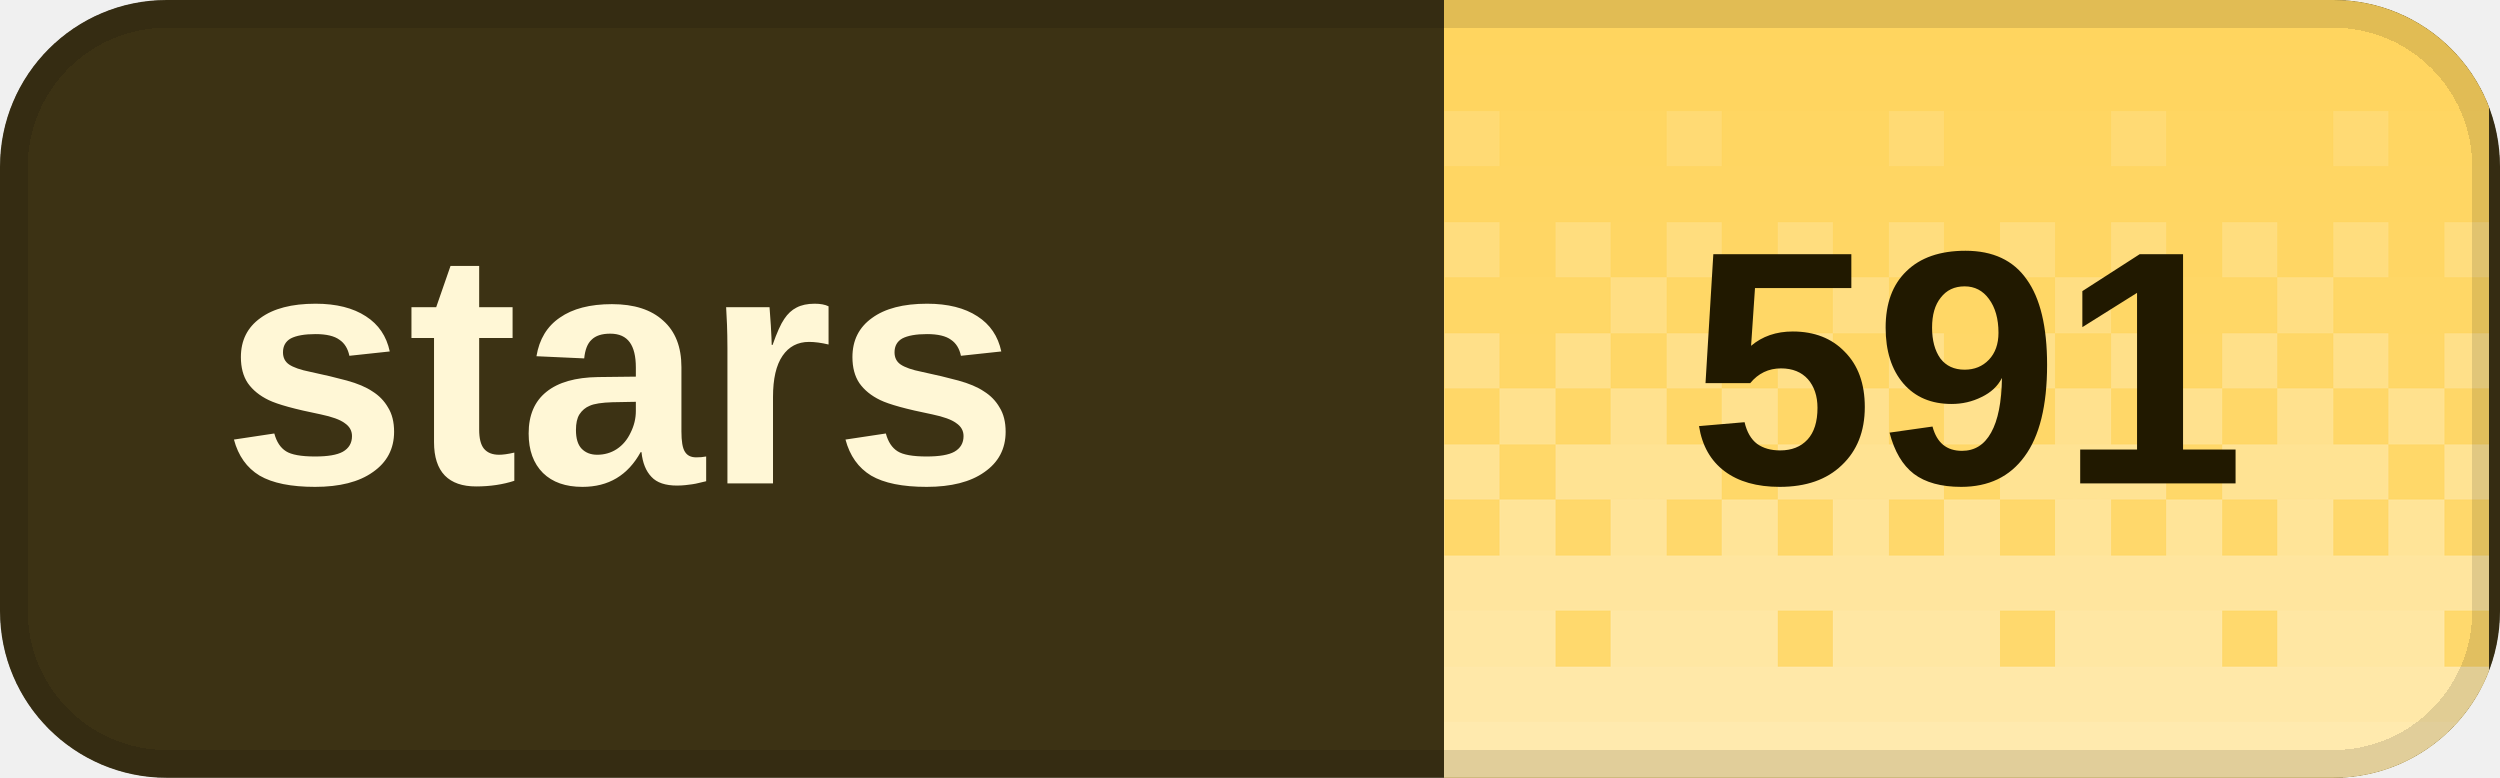
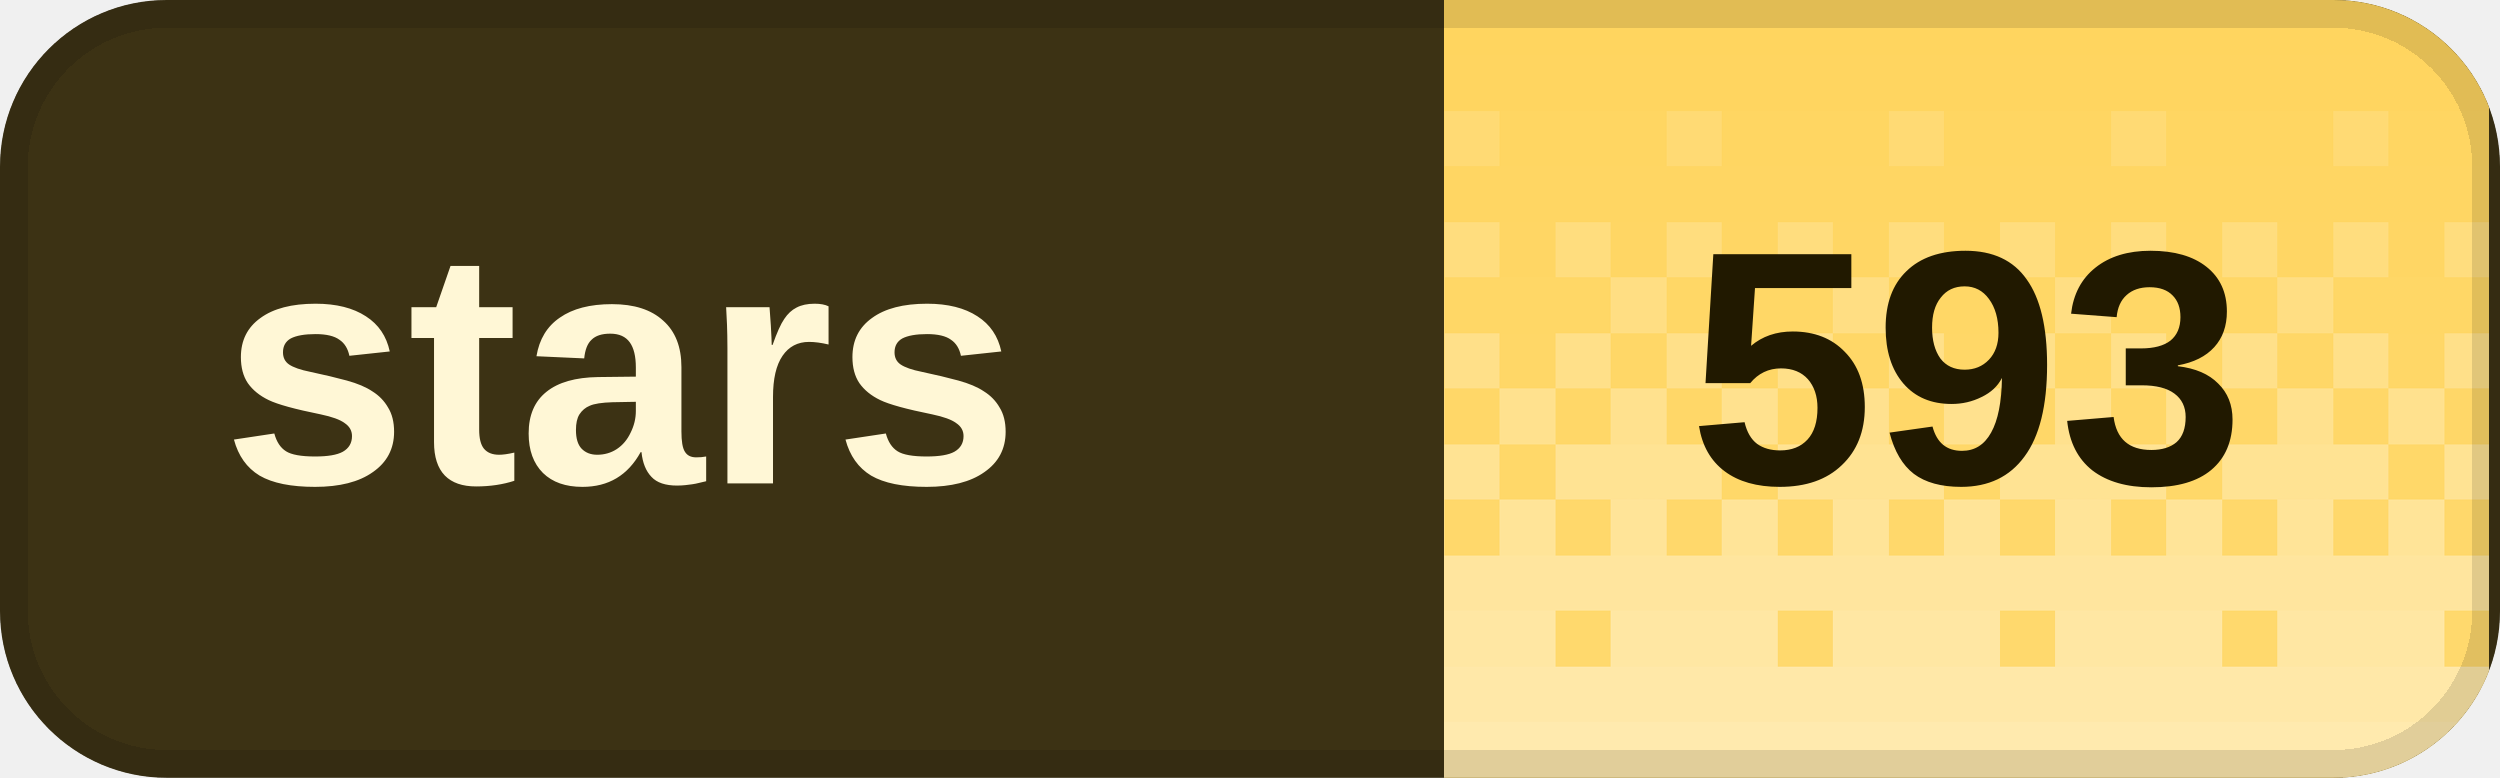
<svg xmlns="http://www.w3.org/2000/svg" width="90" height="28" viewBox="0 0 90 28" role="img" aria-labelledby="title desc" shape-rendering="crispEdges">
  <defs>
    <clipPath id="badge-clip">
      <rect width="90" height="28" rx="6" />
    </clipPath>
    <pattern id="dither" width="8" height="28" patternUnits="userSpaceOnUse">
      <rect x="0" y="0" width="2" height="2" fill="#fff" fill-opacity="0.020" />
      <rect x="2" y="0" width="2" height="2" fill="#fff" fill-opacity="0.020" />
      <rect x="4" y="0" width="2" height="2" fill="#fff" fill-opacity="0.020" />
      <rect x="6" y="0" width="2" height="2" fill="#fff" fill-opacity="0.020" />
      <rect x="0" y="2" width="2" height="2" fill="#fff" fill-opacity="0.028" />
      <rect x="2" y="2" width="2" height="2" fill="#fff" fill-opacity="0.028" />
      <rect x="4" y="2" width="2" height="2" fill="#fff" fill-opacity="0.028" />
      <rect x="6" y="2" width="2" height="2" fill="#fff" fill-opacity="0.028" />
      <rect x="0" y="4" width="2" height="2" fill="#fff" fill-opacity="0.036" />
      <rect x="2" y="4" width="2" height="2" fill="#fff" fill-opacity="0.036" />
      <rect x="4" y="4" width="2" height="2" fill="#fff" fill-opacity="0.145" />
      <rect x="6" y="4" width="2" height="2" fill="#fff" fill-opacity="0.036" />
      <rect x="0" y="6" width="2" height="2" fill="#fff" fill-opacity="0.044" />
      <rect x="2" y="6" width="2" height="2" fill="#fff" fill-opacity="0.044" />
      <rect x="4" y="6" width="2" height="2" fill="#fff" fill-opacity="0.044" />
      <rect x="6" y="6" width="2" height="2" fill="#fff" fill-opacity="0.044" />
      <rect x="0" y="8" width="2" height="2" fill="#fff" fill-opacity="0.209" />
      <rect x="2" y="8" width="2" height="2" fill="#fff" fill-opacity="0.052" />
      <rect x="4" y="8" width="2" height="2" fill="#fff" fill-opacity="0.209" />
      <rect x="6" y="8" width="2" height="2" fill="#fff" fill-opacity="0.052" />
      <rect x="0" y="10" width="2" height="2" fill="#fff" fill-opacity="0.060" />
      <rect x="2" y="10" width="2" height="2" fill="#fff" fill-opacity="0.242" />
      <rect x="4" y="10" width="2" height="2" fill="#fff" fill-opacity="0.060" />
      <rect x="6" y="10" width="2" height="2" fill="#fff" fill-opacity="0.060" />
      <rect x="0" y="12" width="2" height="2" fill="#fff" fill-opacity="0.274" />
      <rect x="2" y="12" width="2" height="2" fill="#fff" fill-opacity="0.068" />
      <rect x="4" y="12" width="2" height="2" fill="#fff" fill-opacity="0.274" />
      <rect x="6" y="12" width="2" height="2" fill="#fff" fill-opacity="0.068" />
      <rect x="0" y="14" width="2" height="2" fill="#fff" fill-opacity="0.077" />
      <rect x="2" y="14" width="2" height="2" fill="#fff" fill-opacity="0.306" />
      <rect x="4" y="14" width="2" height="2" fill="#fff" fill-opacity="0.077" />
      <rect x="6" y="14" width="2" height="2" fill="#fff" fill-opacity="0.306" />
      <rect x="0" y="16" width="2" height="2" fill="#fff" fill-opacity="0.338" />
      <rect x="2" y="16" width="2" height="2" fill="#fff" fill-opacity="0.338" />
      <rect x="4" y="16" width="2" height="2" fill="#fff" fill-opacity="0.338" />
      <rect x="6" y="16" width="2" height="2" fill="#fff" fill-opacity="0.085" />
      <rect x="0" y="18" width="2" height="2" fill="#fff" fill-opacity="0.093" />
      <rect x="2" y="18" width="2" height="2" fill="#fff" fill-opacity="0.371" />
      <rect x="4" y="18" width="2" height="2" fill="#fff" fill-opacity="0.093" />
      <rect x="6" y="18" width="2" height="2" fill="#fff" fill-opacity="0.371" />
      <rect x="0" y="20" width="2" height="2" fill="#fff" fill-opacity="0.403" />
      <rect x="2" y="20" width="2" height="2" fill="#fff" fill-opacity="0.403" />
      <rect x="4" y="20" width="2" height="2" fill="#fff" fill-opacity="0.403" />
      <rect x="6" y="20" width="2" height="2" fill="#fff" fill-opacity="0.403" />
      <rect x="0" y="22" width="2" height="2" fill="#fff" fill-opacity="0.109" />
      <rect x="2" y="22" width="2" height="2" fill="#fff" fill-opacity="0.435" />
      <rect x="4" y="22" width="2" height="2" fill="#fff" fill-opacity="0.435" />
      <rect x="6" y="22" width="2" height="2" fill="#fff" fill-opacity="0.435" />
      <rect x="0" y="24" width="2" height="2" fill="#fff" fill-opacity="0.468" />
      <rect x="2" y="24" width="2" height="2" fill="#fff" fill-opacity="0.468" />
      <rect x="4" y="24" width="2" height="2" fill="#fff" fill-opacity="0.468" />
      <rect x="6" y="24" width="2" height="2" fill="#fff" fill-opacity="0.468" />
      <rect x="0" y="26" width="2" height="2" fill="#fff" fill-opacity="0.500" />
      <rect x="2" y="26" width="2" height="2" fill="#fff" fill-opacity="0.500" />
      <rect x="4" y="26" width="2" height="2" fill="#fff" fill-opacity="0.500" />
      <rect x="6" y="26" width="2" height="2" fill="#fff" fill-opacity="0.500" />
    </pattern>
  </defs>
  <g clip-path="url(#badge-clip)">
    <rect width="90" height="28" fill="#3c3214" />
    <rect x="52" width="37.6" height="28" fill="#ffd45c" />
    <rect x="52" width="37.6" height="28" fill="url(#dither)" />
  </g>
  <rect x="0.5" y="0.5" width="89" height="27" rx="5.5" fill="none" stroke="#000" stroke-opacity="0.12" />
  <g fill="#fff7d6" font-family="Geist,Arial,sans-serif" font-size="12" font-weight="600" dominant-baseline="middle">
    <text x="8" y="14">stars</text>
  </g>
-   <text x="70.8" y="14" fill="#211900" font-family="Geist,Arial,sans-serif" font-size="12" font-weight="700" text-anchor="middle" dominant-baseline="middle">591</text>
+   <text x="70.8" y="14" fill="#211900" font-family="Geist,Arial,sans-serif" font-size="12" font-weight="700" text-anchor="middle" dominant-baseline="middle">593</text>
</svg>
